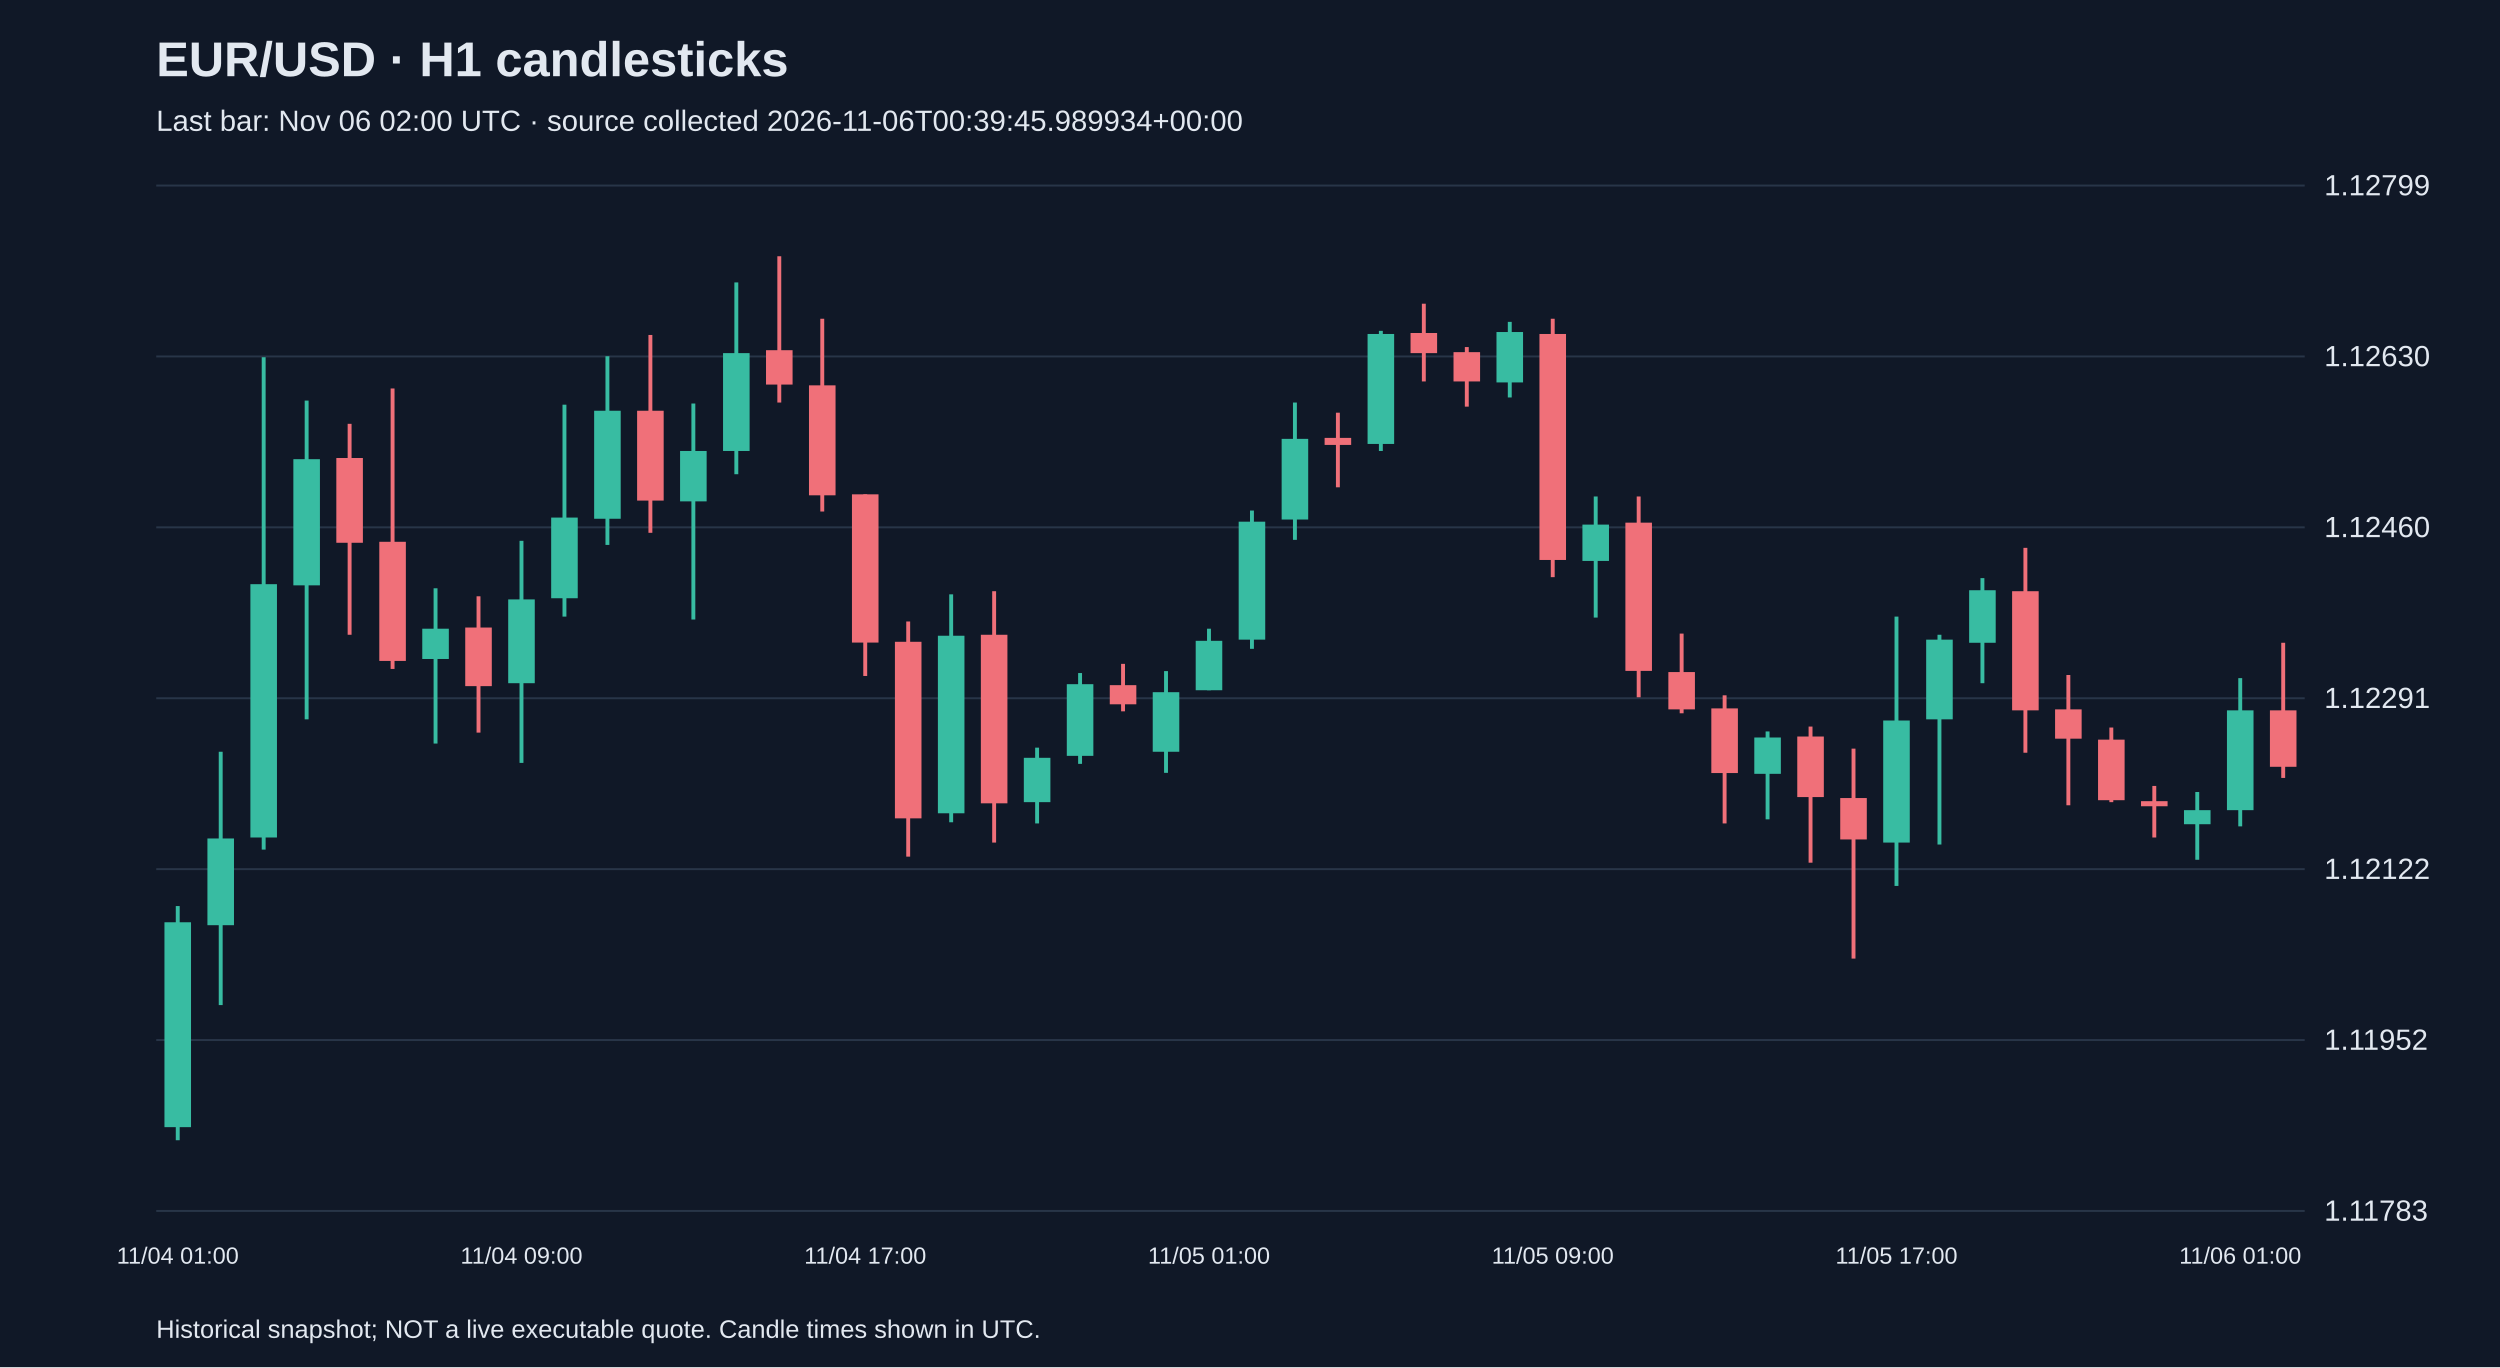
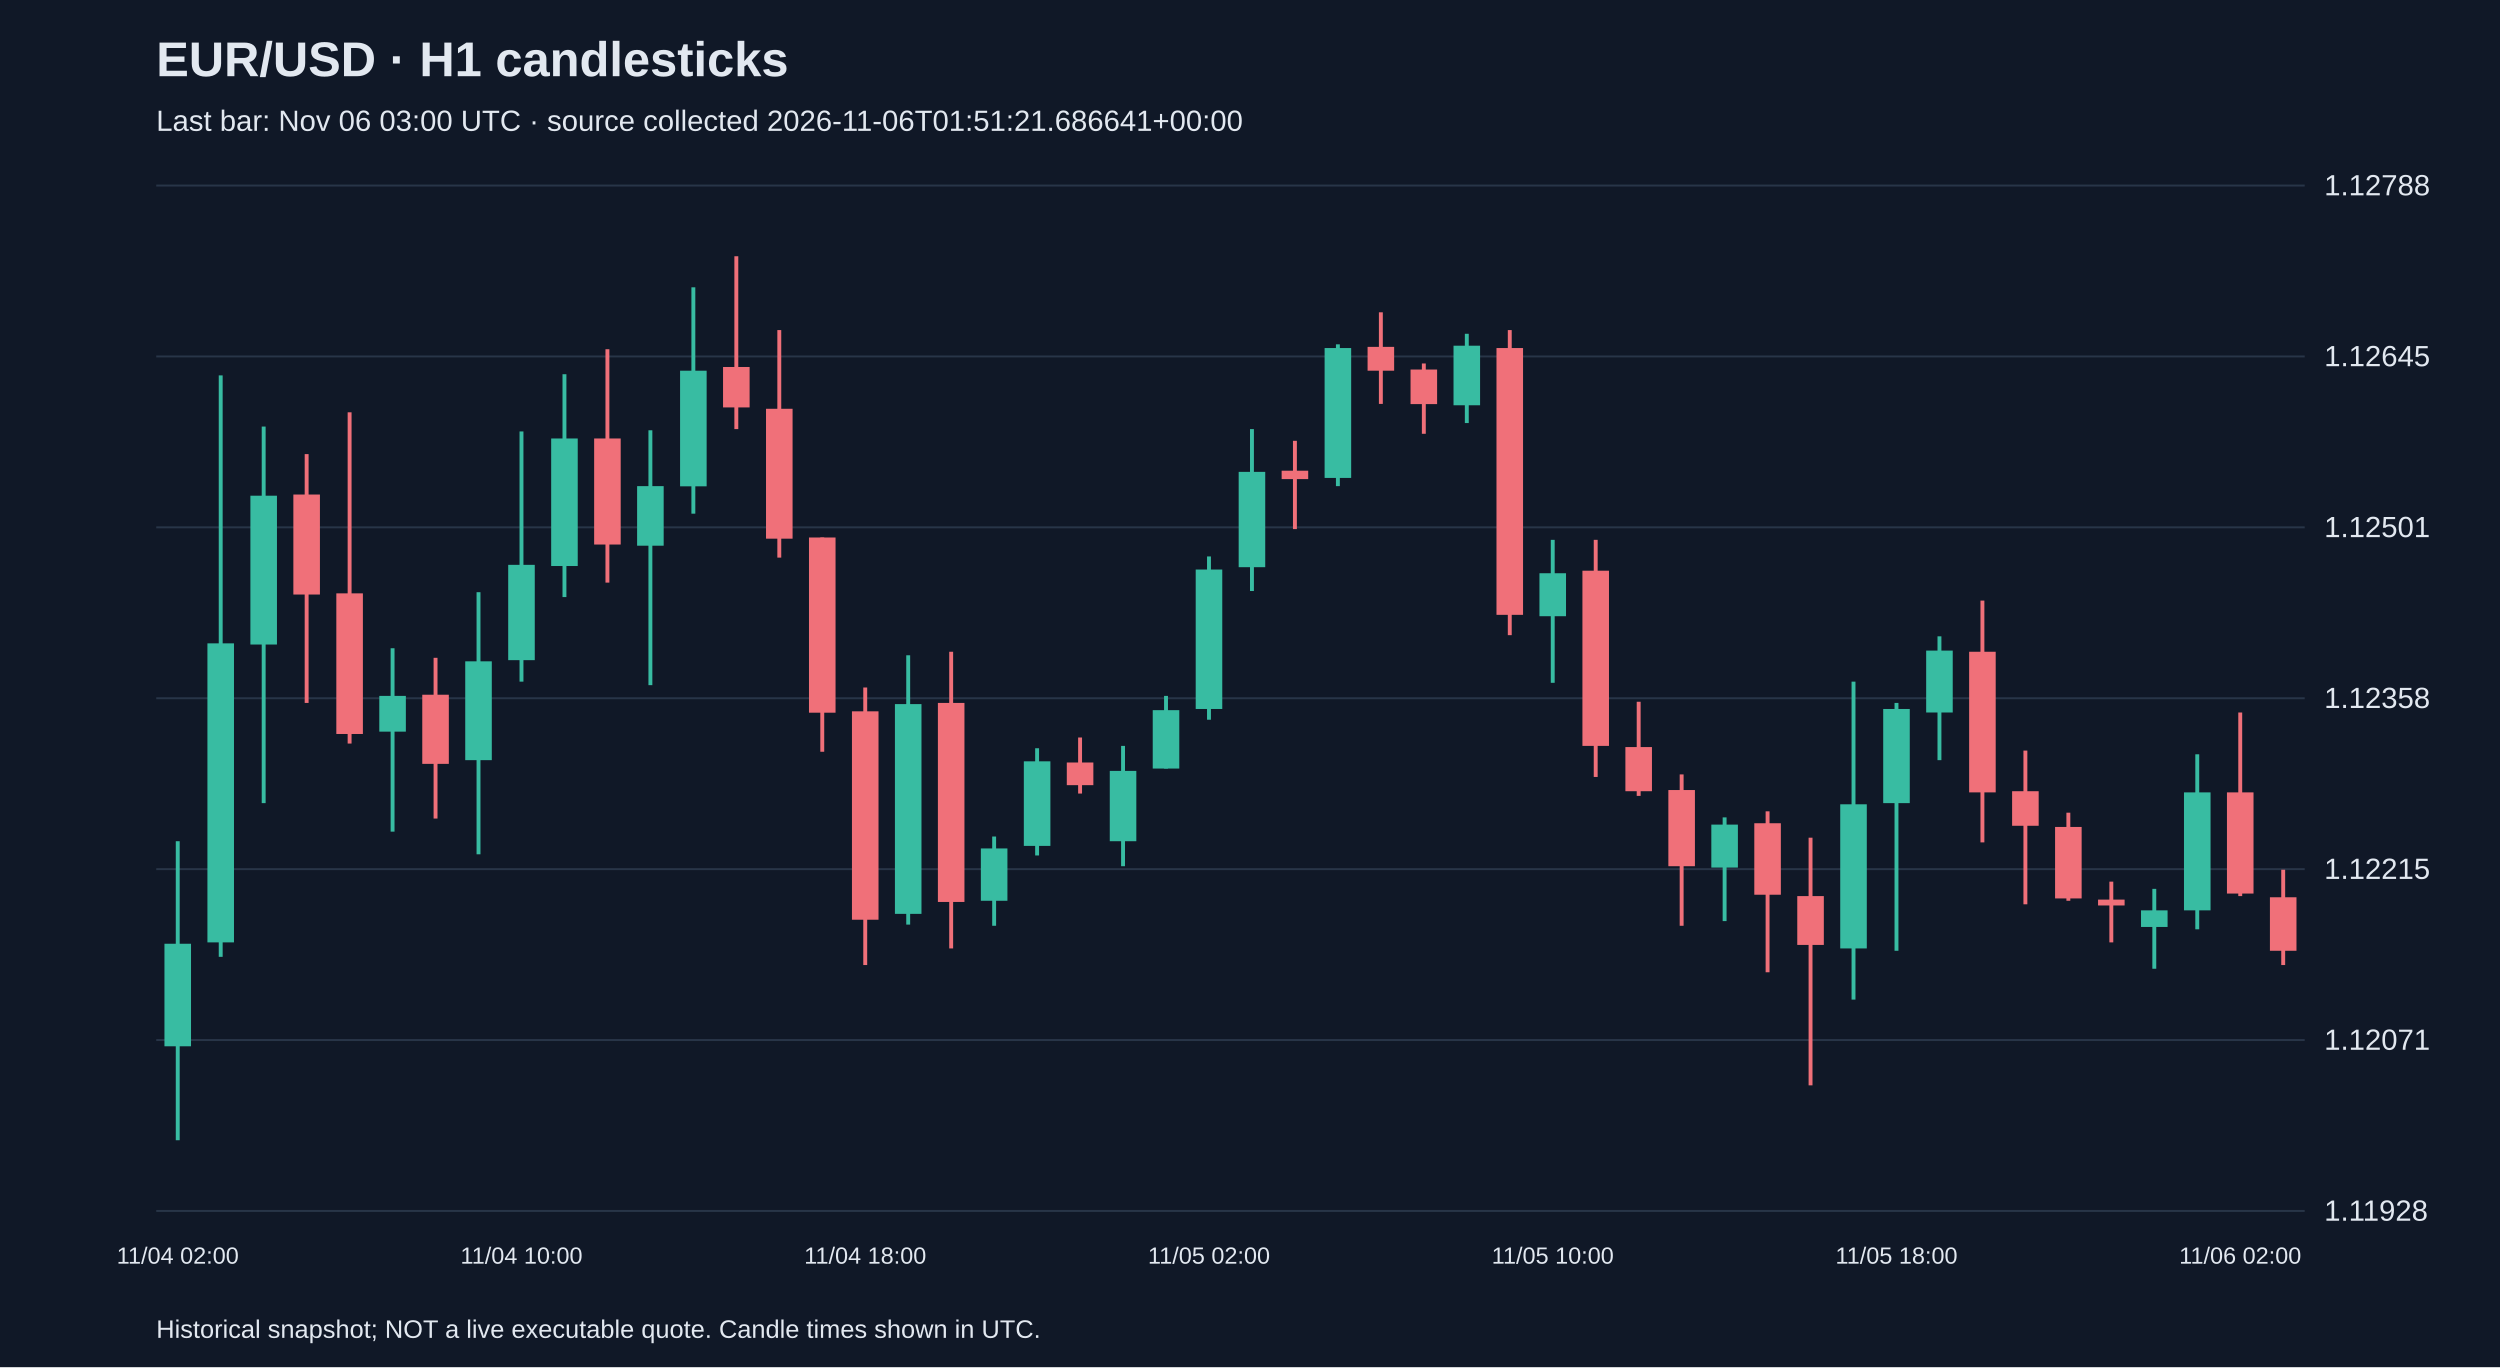
<svg xmlns="http://www.w3.org/2000/svg" viewBox="0 0 1280 700">
  <rect width="100%" height="100%" fill="#101827" />
  <style>text{font-family:Arial,sans-serif;fill:#e2e8f0}</style>
  <text x="80" y="39" font-size="25" font-weight="bold">EUR/USD · H1 candlesticks</text>
-   <text x="80" y="67" font-size="15" fill="#a6b1c5">Last bar: Nov 06 02:00 UTC · source collected 2026-11-06T00:39:45.989934+00:00</text>
+   <text x="80" y="67" font-size="15" fill="#a6b1c5">Last bar: Nov 06 03:00 UTC · source collected 2026-11-06T01:51:21.686641+00:00</text>
  <line x1="80" y1="620.0" x2="1180" y2="620.0" stroke="#283548" />
-   <text x="1190" y="625.0" font-size="15">1.11783</text>
+   <text x="1190" y="625.0" font-size="15">1.11928</text>
  <line x1="80" y1="532.5" x2="1180" y2="532.5" stroke="#283548" />
-   <text x="1190" y="537.5" font-size="15">1.11952</text>
+   <text x="1190" y="537.5" font-size="15">1.12071</text>
  <line x1="80" y1="445.0" x2="1180" y2="445.0" stroke="#283548" />
-   <text x="1190" y="450.0" font-size="15">1.12122</text>
+   <text x="1190" y="450.0" font-size="15">1.12215</text>
  <line x1="80" y1="357.5" x2="1180" y2="357.5" stroke="#283548" />
-   <text x="1190" y="362.5" font-size="15">1.12291</text>
+   <text x="1190" y="362.5" font-size="15">1.12358</text>
  <line x1="80" y1="270.0" x2="1180" y2="270.0" stroke="#283548" />
-   <text x="1190" y="275.0" font-size="15">1.12460</text>
+   <text x="1190" y="275.0" font-size="15">1.12501</text>
  <line x1="80" y1="182.5" x2="1180" y2="182.5" stroke="#283548" />
-   <text x="1190" y="187.5" font-size="15">1.12630</text>
+   <text x="1190" y="187.5" font-size="15">1.12645</text>
  <line x1="80" y1="95.0" x2="1180" y2="95.0" stroke="#283548" />
-   <text x="1190" y="100.0" font-size="15">1.12799</text>
-   <line x1="91.0" y1="463.9" x2="91.0" y2="583.8" stroke="#38bca2" stroke-width="2" />
-   <rect x="84.2" y="472.2" width="13.6" height="104.9" fill="#38bca2" />
-   <text x="91.0" y="647" text-anchor="middle" font-size="12">11/04 01:00</text>
-   <line x1="113.0" y1="384.9" x2="113.0" y2="514.6" stroke="#38bca2" stroke-width="2" />
-   <rect x="106.2" y="429.3" width="13.6" height="44.4" fill="#38bca2" />
-   <line x1="135.0" y1="182.9" x2="135.0" y2="435.0" stroke="#38bca2" stroke-width="2" />
-   <rect x="128.2" y="299.1" width="13.6" height="129.7" fill="#38bca2" />
-   <line x1="157.0" y1="205.1" x2="157.0" y2="368.3" stroke="#38bca2" stroke-width="2" />
-   <rect x="150.2" y="235.1" width="13.6" height="64.6" fill="#38bca2" />
-   <line x1="179.0" y1="217.0" x2="179.0" y2="325.0" stroke="#f07079" stroke-width="2" />
-   <rect x="172.2" y="234.5" width="13.6" height="43.4" fill="#f07079" />
-   <line x1="201.0" y1="198.9" x2="201.0" y2="342.5" stroke="#f07079" stroke-width="2" />
-   <rect x="194.2" y="277.4" width="13.6" height="61.0" fill="#f07079" />
-   <line x1="223.0" y1="301.2" x2="223.0" y2="380.7" stroke="#38bca2" stroke-width="2" />
-   <rect x="216.2" y="321.9" width="13.6" height="15.5" fill="#38bca2" />
-   <line x1="245.0" y1="305.3" x2="245.0" y2="375.1" stroke="#f07079" stroke-width="2" />
-   <rect x="238.2" y="321.3" width="13.6" height="30.0" fill="#f07079" />
-   <line x1="267.0" y1="276.9" x2="267.0" y2="390.6" stroke="#38bca2" stroke-width="2" />
-   <rect x="260.2" y="306.9" width="13.6" height="42.9" fill="#38bca2" />
-   <text x="267.0" y="647" text-anchor="middle" font-size="12">11/04 09:00</text>
-   <line x1="289.0" y1="207.2" x2="289.0" y2="315.7" stroke="#38bca2" stroke-width="2" />
-   <rect x="282.2" y="265.0" width="13.6" height="41.3" fill="#38bca2" />
-   <line x1="311.0" y1="182.4" x2="311.0" y2="279.0" stroke="#38bca2" stroke-width="2" />
-   <rect x="304.2" y="210.3" width="13.6" height="55.3" fill="#38bca2" />
-   <line x1="333.0" y1="171.5" x2="333.0" y2="272.8" stroke="#f07079" stroke-width="2" />
-   <rect x="326.2" y="210.3" width="13.6" height="46.0" fill="#f07079" />
-   <line x1="355.0" y1="206.6" x2="355.0" y2="317.2" stroke="#38bca2" stroke-width="2" />
-   <rect x="348.2" y="230.9" width="13.6" height="25.8" fill="#38bca2" />
-   <line x1="377.0" y1="144.6" x2="377.0" y2="242.8" stroke="#38bca2" stroke-width="2" />
-   <rect x="370.2" y="180.8" width="13.6" height="50.1" fill="#38bca2" />
-   <line x1="399.0" y1="131.2" x2="399.0" y2="206.1" stroke="#f07079" stroke-width="2" />
-   <rect x="392.2" y="179.3" width="13.6" height="17.6" fill="#f07079" />
-   <line x1="421.0" y1="163.2" x2="421.0" y2="261.9" stroke="#f07079" stroke-width="2" />
-   <rect x="414.2" y="197.3" width="13.6" height="56.3" fill="#f07079" />
-   <line x1="443.0" y1="253.1" x2="443.0" y2="346.1" stroke="#f07079" stroke-width="2" />
-   <rect x="436.2" y="253.1" width="13.6" height="75.9" fill="#f07079" />
-   <text x="443.0" y="647" text-anchor="middle" font-size="12">11/04 17:00</text>
-   <line x1="465.0" y1="318.2" x2="465.0" y2="438.6" stroke="#f07079" stroke-width="2" />
-   <rect x="458.2" y="328.6" width="13.6" height="90.4" fill="#f07079" />
-   <line x1="487.0" y1="304.3" x2="487.0" y2="421.0" stroke="#38bca2" stroke-width="2" />
-   <rect x="480.2" y="325.5" width="13.6" height="90.9" fill="#38bca2" />
-   <line x1="509.0" y1="302.7" x2="509.0" y2="431.4" stroke="#f07079" stroke-width="2" />
-   <rect x="502.2" y="325.0" width="13.6" height="86.3" fill="#f07079" />
-   <line x1="531.0" y1="382.8" x2="531.0" y2="421.6" stroke="#38bca2" stroke-width="2" />
-   <rect x="524.2" y="388.0" width="13.6" height="22.7" fill="#38bca2" />
-   <line x1="553.0" y1="344.6" x2="553.0" y2="391.1" stroke="#38bca2" stroke-width="2" />
-   <rect x="546.2" y="350.3" width="13.6" height="36.7" fill="#38bca2" />
-   <line x1="575.0" y1="339.9" x2="575.0" y2="364.2" stroke="#f07079" stroke-width="2" />
-   <rect x="568.2" y="350.8" width="13.6" height="9.8" fill="#f07079" />
-   <line x1="597.0" y1="343.6" x2="597.0" y2="395.7" stroke="#38bca2" stroke-width="2" />
-   <rect x="590.2" y="354.4" width="13.6" height="30.5" fill="#38bca2" />
-   <line x1="619.0" y1="321.9" x2="619.0" y2="353.4" stroke="#38bca2" stroke-width="2" />
-   <rect x="612.2" y="328.1" width="13.6" height="25.3" fill="#38bca2" />
-   <text x="619.0" y="647" text-anchor="middle" font-size="12">11/05 01:00</text>
-   <line x1="641.0" y1="261.4" x2="641.0" y2="332.2" stroke="#38bca2" stroke-width="2" />
-   <rect x="634.2" y="267.1" width="13.6" height="60.4" fill="#38bca2" />
-   <line x1="663.0" y1="206.1" x2="663.0" y2="276.4" stroke="#38bca2" stroke-width="2" />
-   <rect x="656.2" y="224.7" width="13.6" height="41.3" fill="#38bca2" />
-   <line x1="685.0" y1="211.3" x2="685.0" y2="249.5" stroke="#f07079" stroke-width="2" />
-   <rect x="678.2" y="224.2" width="13.6" height="3.6" fill="#f07079" />
-   <line x1="707.0" y1="169.4" x2="707.0" y2="230.9" stroke="#38bca2" stroke-width="2" />
-   <rect x="700.2" y="171.0" width="13.6" height="56.3" fill="#38bca2" />
-   <line x1="729.0" y1="155.5" x2="729.0" y2="195.3" stroke="#f07079" stroke-width="2" />
-   <rect x="722.2" y="170.5" width="13.6" height="10.3" fill="#f07079" />
-   <line x1="751.0" y1="177.7" x2="751.0" y2="208.2" stroke="#f07079" stroke-width="2" />
-   <rect x="744.2" y="180.3" width="13.6" height="15.0" fill="#f07079" />
-   <line x1="773.0" y1="164.8" x2="773.0" y2="203.5" stroke="#38bca2" stroke-width="2" />
-   <rect x="766.2" y="170.0" width="13.6" height="25.8" fill="#38bca2" />
-   <line x1="795.0" y1="163.2" x2="795.0" y2="295.5" stroke="#f07079" stroke-width="2" />
-   <rect x="788.2" y="171.0" width="13.6" height="115.7" fill="#f07079" />
-   <text x="795.0" y="647" text-anchor="middle" font-size="12">11/05 09:00</text>
-   <line x1="817.0" y1="254.2" x2="817.0" y2="316.2" stroke="#38bca2" stroke-width="2" />
-   <rect x="810.2" y="268.6" width="13.6" height="18.6" fill="#38bca2" />
-   <line x1="839.0" y1="254.2" x2="839.0" y2="357.0" stroke="#f07079" stroke-width="2" />
-   <rect x="832.2" y="267.6" width="13.6" height="75.9" fill="#f07079" />
-   <line x1="861.0" y1="324.4" x2="861.0" y2="365.2" stroke="#f07079" stroke-width="2" />
-   <rect x="854.2" y="344.1" width="13.6" height="19.1" fill="#f07079" />
-   <line x1="883.0" y1="356.0" x2="883.0" y2="421.6" stroke="#f07079" stroke-width="2" />
-   <rect x="876.2" y="362.7" width="13.6" height="33.1" fill="#f07079" />
-   <line x1="905.0" y1="374.5" x2="905.0" y2="419.5" stroke="#38bca2" stroke-width="2" />
-   <rect x="898.2" y="377.6" width="13.6" height="18.6" fill="#38bca2" />
-   <line x1="927.0" y1="372.0" x2="927.0" y2="441.7" stroke="#f07079" stroke-width="2" />
-   <rect x="920.2" y="377.1" width="13.6" height="31.0" fill="#f07079" />
-   <line x1="949.0" y1="383.3" x2="949.0" y2="490.8" stroke="#f07079" stroke-width="2" />
-   <rect x="942.2" y="408.6" width="13.6" height="21.2" fill="#f07079" />
-   <line x1="971.0" y1="315.7" x2="971.0" y2="453.6" stroke="#38bca2" stroke-width="2" />
-   <rect x="964.2" y="368.9" width="13.6" height="62.5" fill="#38bca2" />
-   <text x="971.0" y="647" text-anchor="middle" font-size="12">11/05 17:00</text>
-   <line x1="993.0" y1="325.0" x2="993.0" y2="432.4" stroke="#38bca2" stroke-width="2" />
-   <rect x="986.2" y="327.5" width="13.6" height="40.8" fill="#38bca2" />
-   <line x1="1015.0" y1="296.0" x2="1015.0" y2="349.8" stroke="#38bca2" stroke-width="2" />
-   <rect x="1008.2" y="302.2" width="13.6" height="26.9" fill="#38bca2" />
-   <line x1="1037.0" y1="280.5" x2="1037.0" y2="385.4" stroke="#f07079" stroke-width="2" />
-   <rect x="1030.2" y="302.7" width="13.6" height="61.0" fill="#f07079" />
-   <line x1="1059.0" y1="345.6" x2="1059.0" y2="412.3" stroke="#f07079" stroke-width="2" />
-   <rect x="1052.2" y="363.2" width="13.6" height="15.0" fill="#f07079" />
-   <line x1="1081.0" y1="372.5" x2="1081.0" y2="410.7" stroke="#f07079" stroke-width="2" />
-   <rect x="1074.2" y="378.7" width="13.6" height="31.0" fill="#f07079" />
-   <line x1="1103.0" y1="402.4" x2="1103.0" y2="428.8" stroke="#f07079" stroke-width="2" />
-   <rect x="1096.2" y="410.2" width="13.6" height="2.6" fill="#f07079" />
-   <line x1="1125.0" y1="405.5" x2="1125.0" y2="440.2" stroke="#38bca2" stroke-width="2" />
-   <rect x="1118.2" y="414.8" width="13.6" height="7.2" fill="#38bca2" />
-   <line x1="1147.0" y1="347.2" x2="1147.0" y2="423.1" stroke="#38bca2" stroke-width="2" />
-   <rect x="1140.2" y="363.7" width="13.6" height="51.1" fill="#38bca2" />
-   <text x="1147.0" y="647" text-anchor="middle" font-size="12">11/06 01:00</text>
-   <line x1="1169.0" y1="329.1" x2="1169.0" y2="398.3" stroke="#f07079" stroke-width="2" />
-   <rect x="1162.2" y="363.7" width="13.6" height="28.9" fill="#f07079" />
+   <text x="1190" y="100.0" font-size="15">1.12788</text>
+   <line x1="91.0" y1="430.7" x2="91.0" y2="583.8" stroke="#38bca2" stroke-width="2" />
+   <rect x="84.2" y="483.2" width="13.6" height="52.5" fill="#38bca2" />
+   <text x="91.0" y="647" text-anchor="middle" font-size="12">11/04 02:00</text>
+   <line x1="113.0" y1="192.2" x2="113.0" y2="489.9" stroke="#38bca2" stroke-width="2" />
+   <rect x="106.2" y="329.4" width="13.6" height="153.1" fill="#38bca2" />
+   <line x1="135.0" y1="218.4" x2="135.0" y2="411.2" stroke="#38bca2" stroke-width="2" />
+   <rect x="128.2" y="253.8" width="13.6" height="76.2" fill="#38bca2" />
+   <line x1="157.0" y1="232.5" x2="157.0" y2="359.9" stroke="#f07079" stroke-width="2" />
+   <rect x="150.2" y="253.2" width="13.6" height="51.2" fill="#f07079" />
+   <line x1="179.0" y1="211.1" x2="179.0" y2="380.7" stroke="#f07079" stroke-width="2" />
+   <rect x="172.2" y="303.8" width="13.6" height="72.0" fill="#f07079" />
+   <line x1="201.0" y1="331.9" x2="201.0" y2="425.8" stroke="#38bca2" stroke-width="2" />
+   <rect x="194.2" y="356.3" width="13.6" height="18.3" fill="#38bca2" />
+   <line x1="223.0" y1="336.8" x2="223.0" y2="419.1" stroke="#f07079" stroke-width="2" />
+   <rect x="216.2" y="355.7" width="13.6" height="35.4" fill="#f07079" />
+   <line x1="245.0" y1="303.2" x2="245.0" y2="437.4" stroke="#38bca2" stroke-width="2" />
+   <rect x="238.2" y="338.6" width="13.6" height="50.6" fill="#38bca2" />
+   <line x1="267.0" y1="220.9" x2="267.0" y2="349.0" stroke="#38bca2" stroke-width="2" />
+   <rect x="260.2" y="289.2" width="13.6" height="48.8" fill="#38bca2" />
+   <text x="267.0" y="647" text-anchor="middle" font-size="12">11/04 10:00</text>
+   <line x1="289.0" y1="191.6" x2="289.0" y2="305.7" stroke="#38bca2" stroke-width="2" />
+   <rect x="282.2" y="224.5" width="13.6" height="65.3" fill="#38bca2" />
+   <line x1="311.0" y1="178.8" x2="311.0" y2="298.3" stroke="#f07079" stroke-width="2" />
+   <rect x="304.2" y="224.5" width="13.6" height="54.3" fill="#f07079" />
+   <line x1="333.0" y1="220.3" x2="333.0" y2="350.8" stroke="#38bca2" stroke-width="2" />
+   <rect x="326.2" y="248.9" width="13.6" height="30.5" fill="#38bca2" />
+   <line x1="355.0" y1="147.1" x2="355.0" y2="263.0" stroke="#38bca2" stroke-width="2" />
+   <rect x="348.2" y="189.8" width="13.6" height="59.2" fill="#38bca2" />
+   <line x1="377.0" y1="131.2" x2="377.0" y2="219.7" stroke="#f07079" stroke-width="2" />
+   <rect x="370.2" y="187.9" width="13.6" height="20.7" fill="#f07079" />
+   <line x1="399.0" y1="169.0" x2="399.0" y2="285.5" stroke="#f07079" stroke-width="2" />
+   <rect x="392.2" y="209.3" width="13.6" height="66.5" fill="#f07079" />
+   <line x1="421.0" y1="275.2" x2="421.0" y2="384.9" stroke="#f07079" stroke-width="2" />
+   <rect x="414.2" y="275.2" width="13.6" height="89.7" fill="#f07079" />
+   <line x1="443.0" y1="352.0" x2="443.0" y2="494.1" stroke="#f07079" stroke-width="2" />
+   <rect x="436.2" y="364.2" width="13.6" height="106.7" fill="#f07079" />
+   <text x="443.0" y="647" text-anchor="middle" font-size="12">11/04 18:00</text>
+   <line x1="465.0" y1="335.5" x2="465.0" y2="473.4" stroke="#38bca2" stroke-width="2" />
+   <rect x="458.2" y="360.5" width="13.6" height="107.4" fill="#38bca2" />
+   <line x1="487.0" y1="333.7" x2="487.0" y2="485.6" stroke="#f07079" stroke-width="2" />
+   <rect x="480.2" y="359.9" width="13.6" height="101.9" fill="#f07079" />
+   <line x1="509.0" y1="428.3" x2="509.0" y2="474.0" stroke="#38bca2" stroke-width="2" />
+   <rect x="502.2" y="434.4" width="13.6" height="26.8" fill="#38bca2" />
+   <line x1="531.0" y1="383.1" x2="531.0" y2="438.0" stroke="#38bca2" stroke-width="2" />
+   <rect x="524.2" y="389.8" width="13.6" height="43.3" fill="#38bca2" />
+   <line x1="553.0" y1="377.6" x2="553.0" y2="406.3" stroke="#f07079" stroke-width="2" />
+   <rect x="546.2" y="390.4" width="13.6" height="11.6" fill="#f07079" />
+   <line x1="575.0" y1="381.9" x2="575.0" y2="443.5" stroke="#38bca2" stroke-width="2" />
+   <rect x="568.2" y="394.7" width="13.6" height="36.0" fill="#38bca2" />
+   <line x1="597.0" y1="356.3" x2="597.0" y2="393.5" stroke="#38bca2" stroke-width="2" />
+   <rect x="590.2" y="363.6" width="13.6" height="29.9" fill="#38bca2" />
+   <line x1="619.0" y1="284.9" x2="619.0" y2="368.5" stroke="#38bca2" stroke-width="2" />
+   <rect x="612.2" y="291.6" width="13.6" height="71.4" fill="#38bca2" />
+   <text x="619.0" y="647" text-anchor="middle" font-size="12">11/05 02:00</text>
+   <line x1="641.0" y1="219.7" x2="641.0" y2="302.6" stroke="#38bca2" stroke-width="2" />
+   <rect x="634.2" y="241.6" width="13.6" height="48.8" fill="#38bca2" />
+   <line x1="663.0" y1="225.7" x2="663.0" y2="270.9" stroke="#f07079" stroke-width="2" />
+   <rect x="656.2" y="241.0" width="13.6" height="4.3" fill="#f07079" />
+   <line x1="685.0" y1="176.3" x2="685.0" y2="248.9" stroke="#38bca2" stroke-width="2" />
+   <rect x="678.2" y="178.2" width="13.6" height="66.5" fill="#38bca2" />
+   <line x1="707.0" y1="159.9" x2="707.0" y2="206.8" stroke="#f07079" stroke-width="2" />
+   <rect x="700.2" y="177.6" width="13.6" height="12.2" fill="#f07079" />
+   <line x1="729.0" y1="186.1" x2="729.0" y2="222.1" stroke="#f07079" stroke-width="2" />
+   <rect x="722.2" y="189.2" width="13.6" height="17.7" fill="#f07079" />
+   <line x1="751.0" y1="170.9" x2="751.0" y2="216.6" stroke="#38bca2" stroke-width="2" />
+   <rect x="744.2" y="177.0" width="13.6" height="30.5" fill="#38bca2" />
+   <line x1="773.0" y1="169.0" x2="773.0" y2="325.2" stroke="#f07079" stroke-width="2" />
+   <rect x="766.2" y="178.2" width="13.6" height="136.6" fill="#f07079" />
+   <line x1="795.0" y1="276.4" x2="795.0" y2="349.6" stroke="#38bca2" stroke-width="2" />
+   <rect x="788.2" y="293.5" width="13.6" height="22.0" fill="#38bca2" />
+   <text x="795.0" y="647" text-anchor="middle" font-size="12">11/05 10:00</text>
+   <line x1="817.0" y1="276.4" x2="817.0" y2="397.8" stroke="#f07079" stroke-width="2" />
+   <rect x="810.2" y="292.2" width="13.6" height="89.7" fill="#f07079" />
+   <line x1="839.0" y1="359.3" x2="839.0" y2="407.5" stroke="#f07079" stroke-width="2" />
+   <rect x="832.2" y="382.5" width="13.6" height="22.6" fill="#f07079" />
+   <line x1="861.0" y1="396.5" x2="861.0" y2="474.0" stroke="#f07079" stroke-width="2" />
+   <rect x="854.2" y="404.5" width="13.6" height="39.0" fill="#f07079" />
+   <line x1="883.0" y1="418.5" x2="883.0" y2="471.6" stroke="#38bca2" stroke-width="2" />
+   <rect x="876.2" y="422.2" width="13.6" height="22.0" fill="#38bca2" />
+   <line x1="905.0" y1="415.4" x2="905.0" y2="497.8" stroke="#f07079" stroke-width="2" />
+   <rect x="898.2" y="421.5" width="13.6" height="36.6" fill="#f07079" />
+   <line x1="927.0" y1="428.9" x2="927.0" y2="555.7" stroke="#f07079" stroke-width="2" />
+   <rect x="920.2" y="458.8" width="13.6" height="25.0" fill="#f07079" />
+   <line x1="949.0" y1="349.0" x2="949.0" y2="511.8" stroke="#38bca2" stroke-width="2" />
+   <rect x="942.2" y="411.8" width="13.6" height="73.8" fill="#38bca2" />
+   <line x1="971.0" y1="359.9" x2="971.0" y2="486.8" stroke="#38bca2" stroke-width="2" />
+   <rect x="964.2" y="363.0" width="13.6" height="48.2" fill="#38bca2" />
+   <text x="971.0" y="647" text-anchor="middle" font-size="12">11/05 18:00</text>
+   <line x1="993.0" y1="325.8" x2="993.0" y2="389.2" stroke="#38bca2" stroke-width="2" />
+   <rect x="986.2" y="333.1" width="13.6" height="31.7" fill="#38bca2" />
+   <line x1="1015.0" y1="307.5" x2="1015.0" y2="431.3" stroke="#f07079" stroke-width="2" />
+   <rect x="1008.2" y="333.7" width="13.6" height="72.0" fill="#f07079" />
+   <line x1="1037.0" y1="384.3" x2="1037.0" y2="463.0" stroke="#f07079" stroke-width="2" />
+   <rect x="1030.2" y="405.1" width="13.6" height="17.7" fill="#f07079" />
+   <line x1="1059.0" y1="416.1" x2="1059.0" y2="461.2" stroke="#f07079" stroke-width="2" />
+   <rect x="1052.2" y="423.4" width="13.6" height="36.6" fill="#f07079" />
+   <line x1="1081.0" y1="451.4" x2="1081.0" y2="482.5" stroke="#f07079" stroke-width="2" />
+   <rect x="1074.2" y="460.6" width="13.6" height="3.0" fill="#f07079" />
+   <line x1="1103.0" y1="455.1" x2="1103.0" y2="496.0" stroke="#38bca2" stroke-width="2" />
+   <rect x="1096.2" y="466.1" width="13.6" height="8.5" fill="#38bca2" />
+   <line x1="1125.0" y1="386.2" x2="1125.0" y2="475.8" stroke="#38bca2" stroke-width="2" />
+   <rect x="1118.2" y="405.7" width="13.6" height="60.4" fill="#38bca2" />
+   <line x1="1147.0" y1="364.8" x2="1147.0" y2="458.8" stroke="#f07079" stroke-width="2" />
+   <rect x="1140.2" y="405.7" width="13.6" height="51.8" fill="#f07079" />
+   <text x="1147.0" y="647" text-anchor="middle" font-size="12">11/06 02:00</text>
+   <line x1="1169.0" y1="445.3" x2="1169.0" y2="494.1" stroke="#f07079" stroke-width="2" />
+   <rect x="1162.2" y="459.4" width="13.6" height="27.4" fill="#f07079" />
  <text x="80" y="685" font-size="13">Historical snapshot; NOT a live executable quote. Candle times shown in UTC.</text>
</svg>
